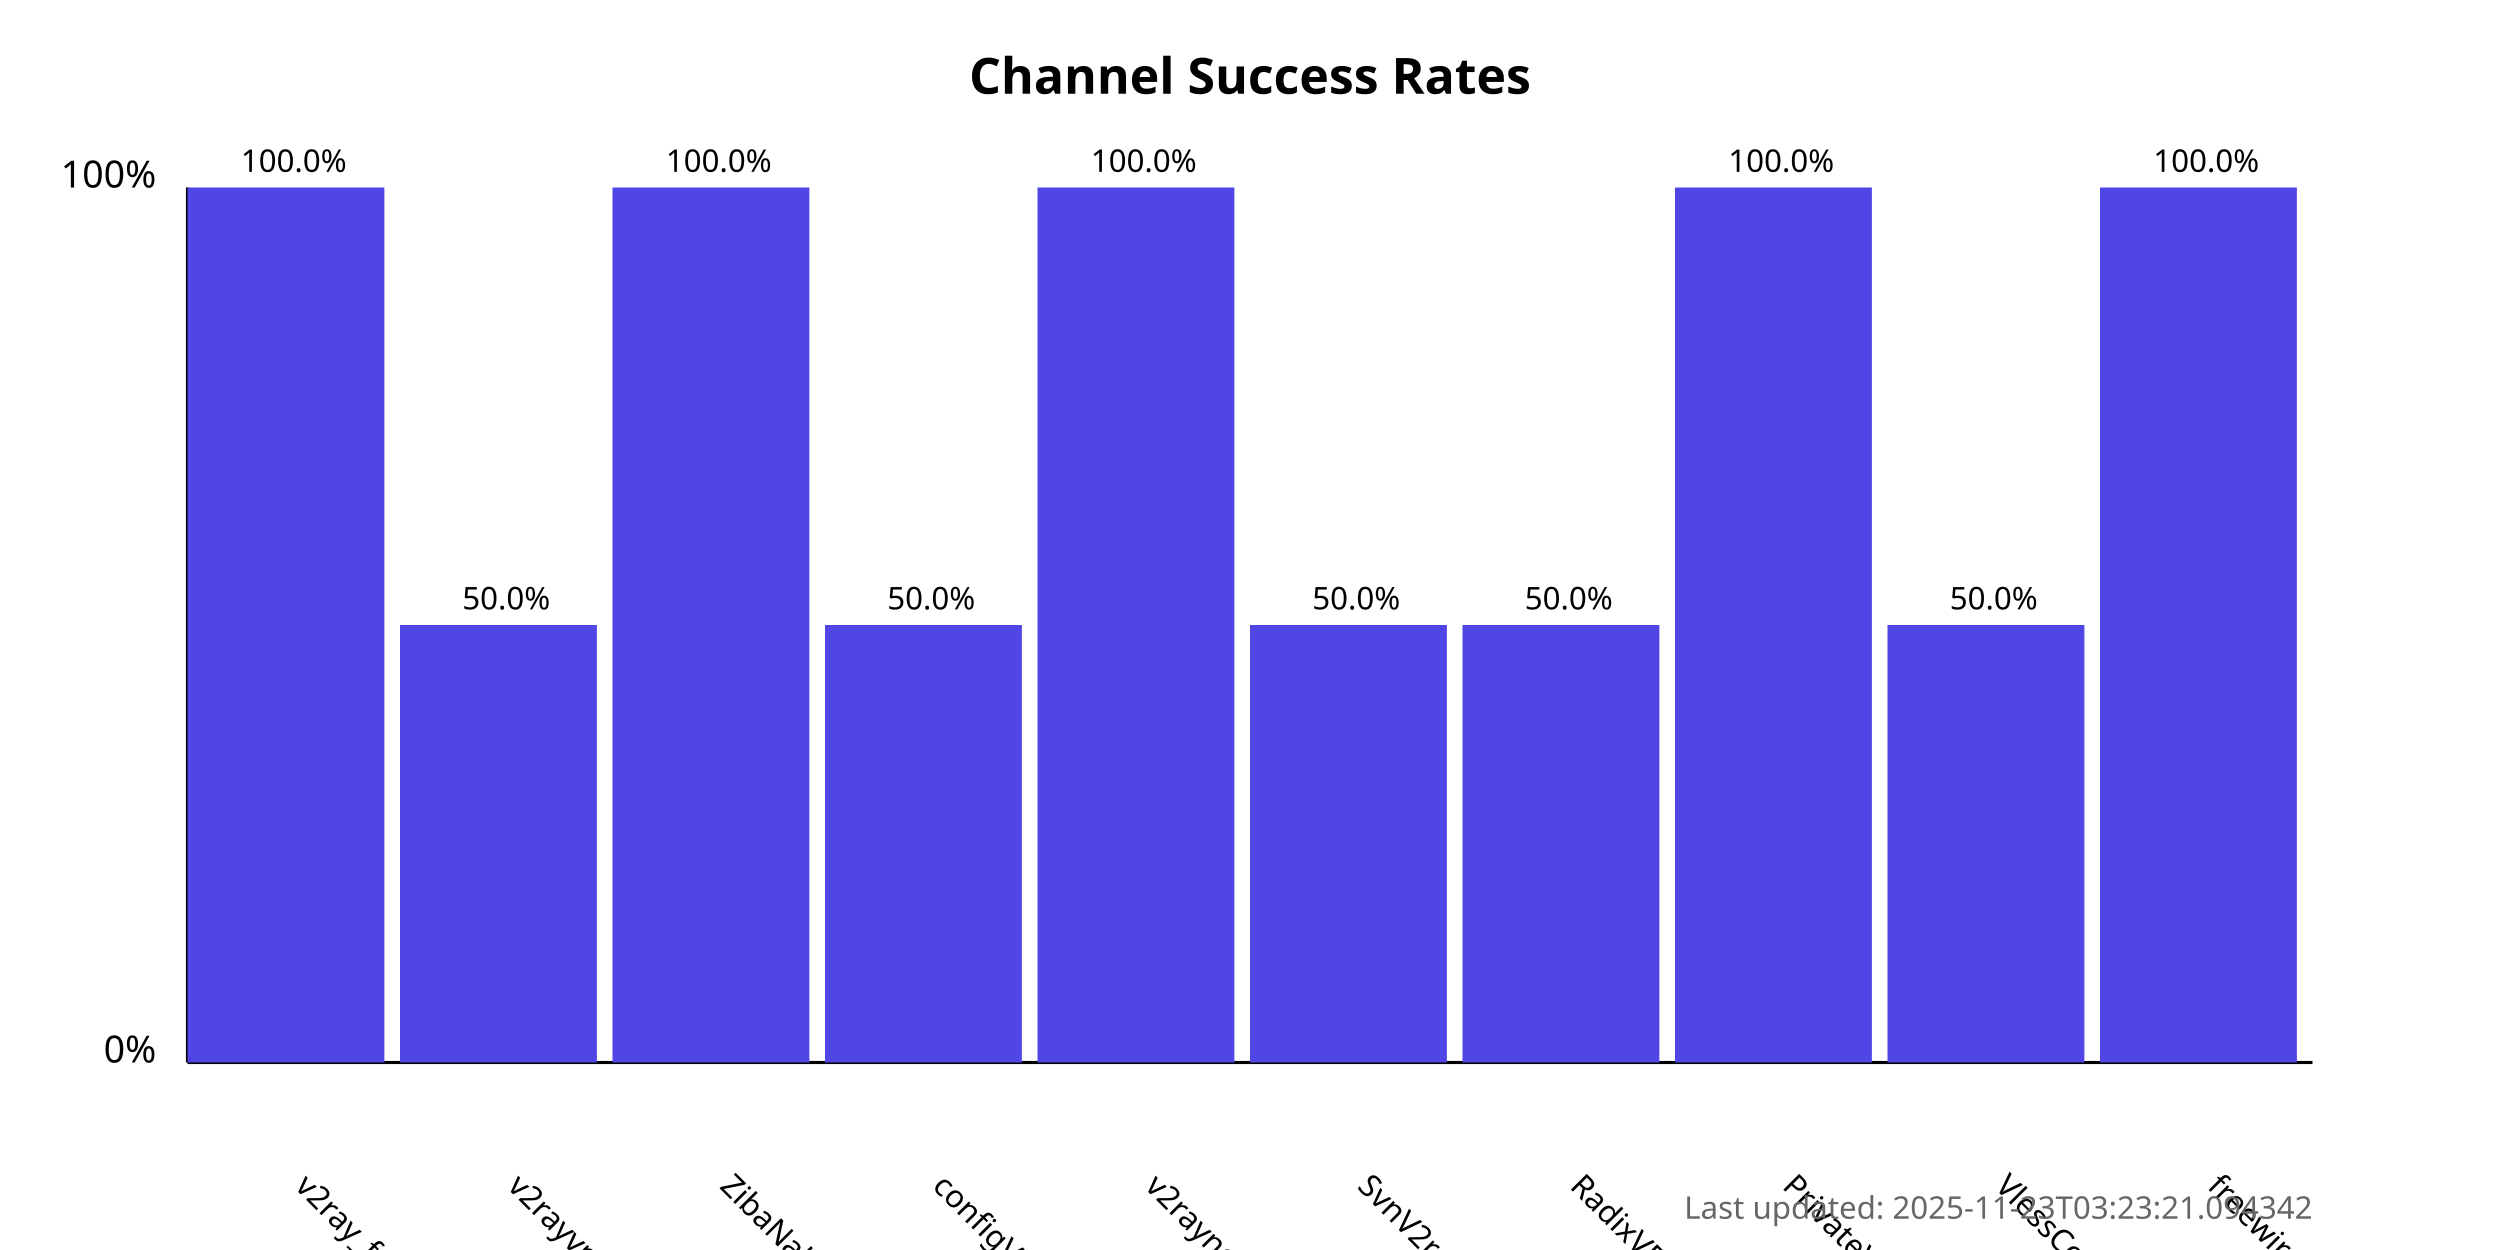
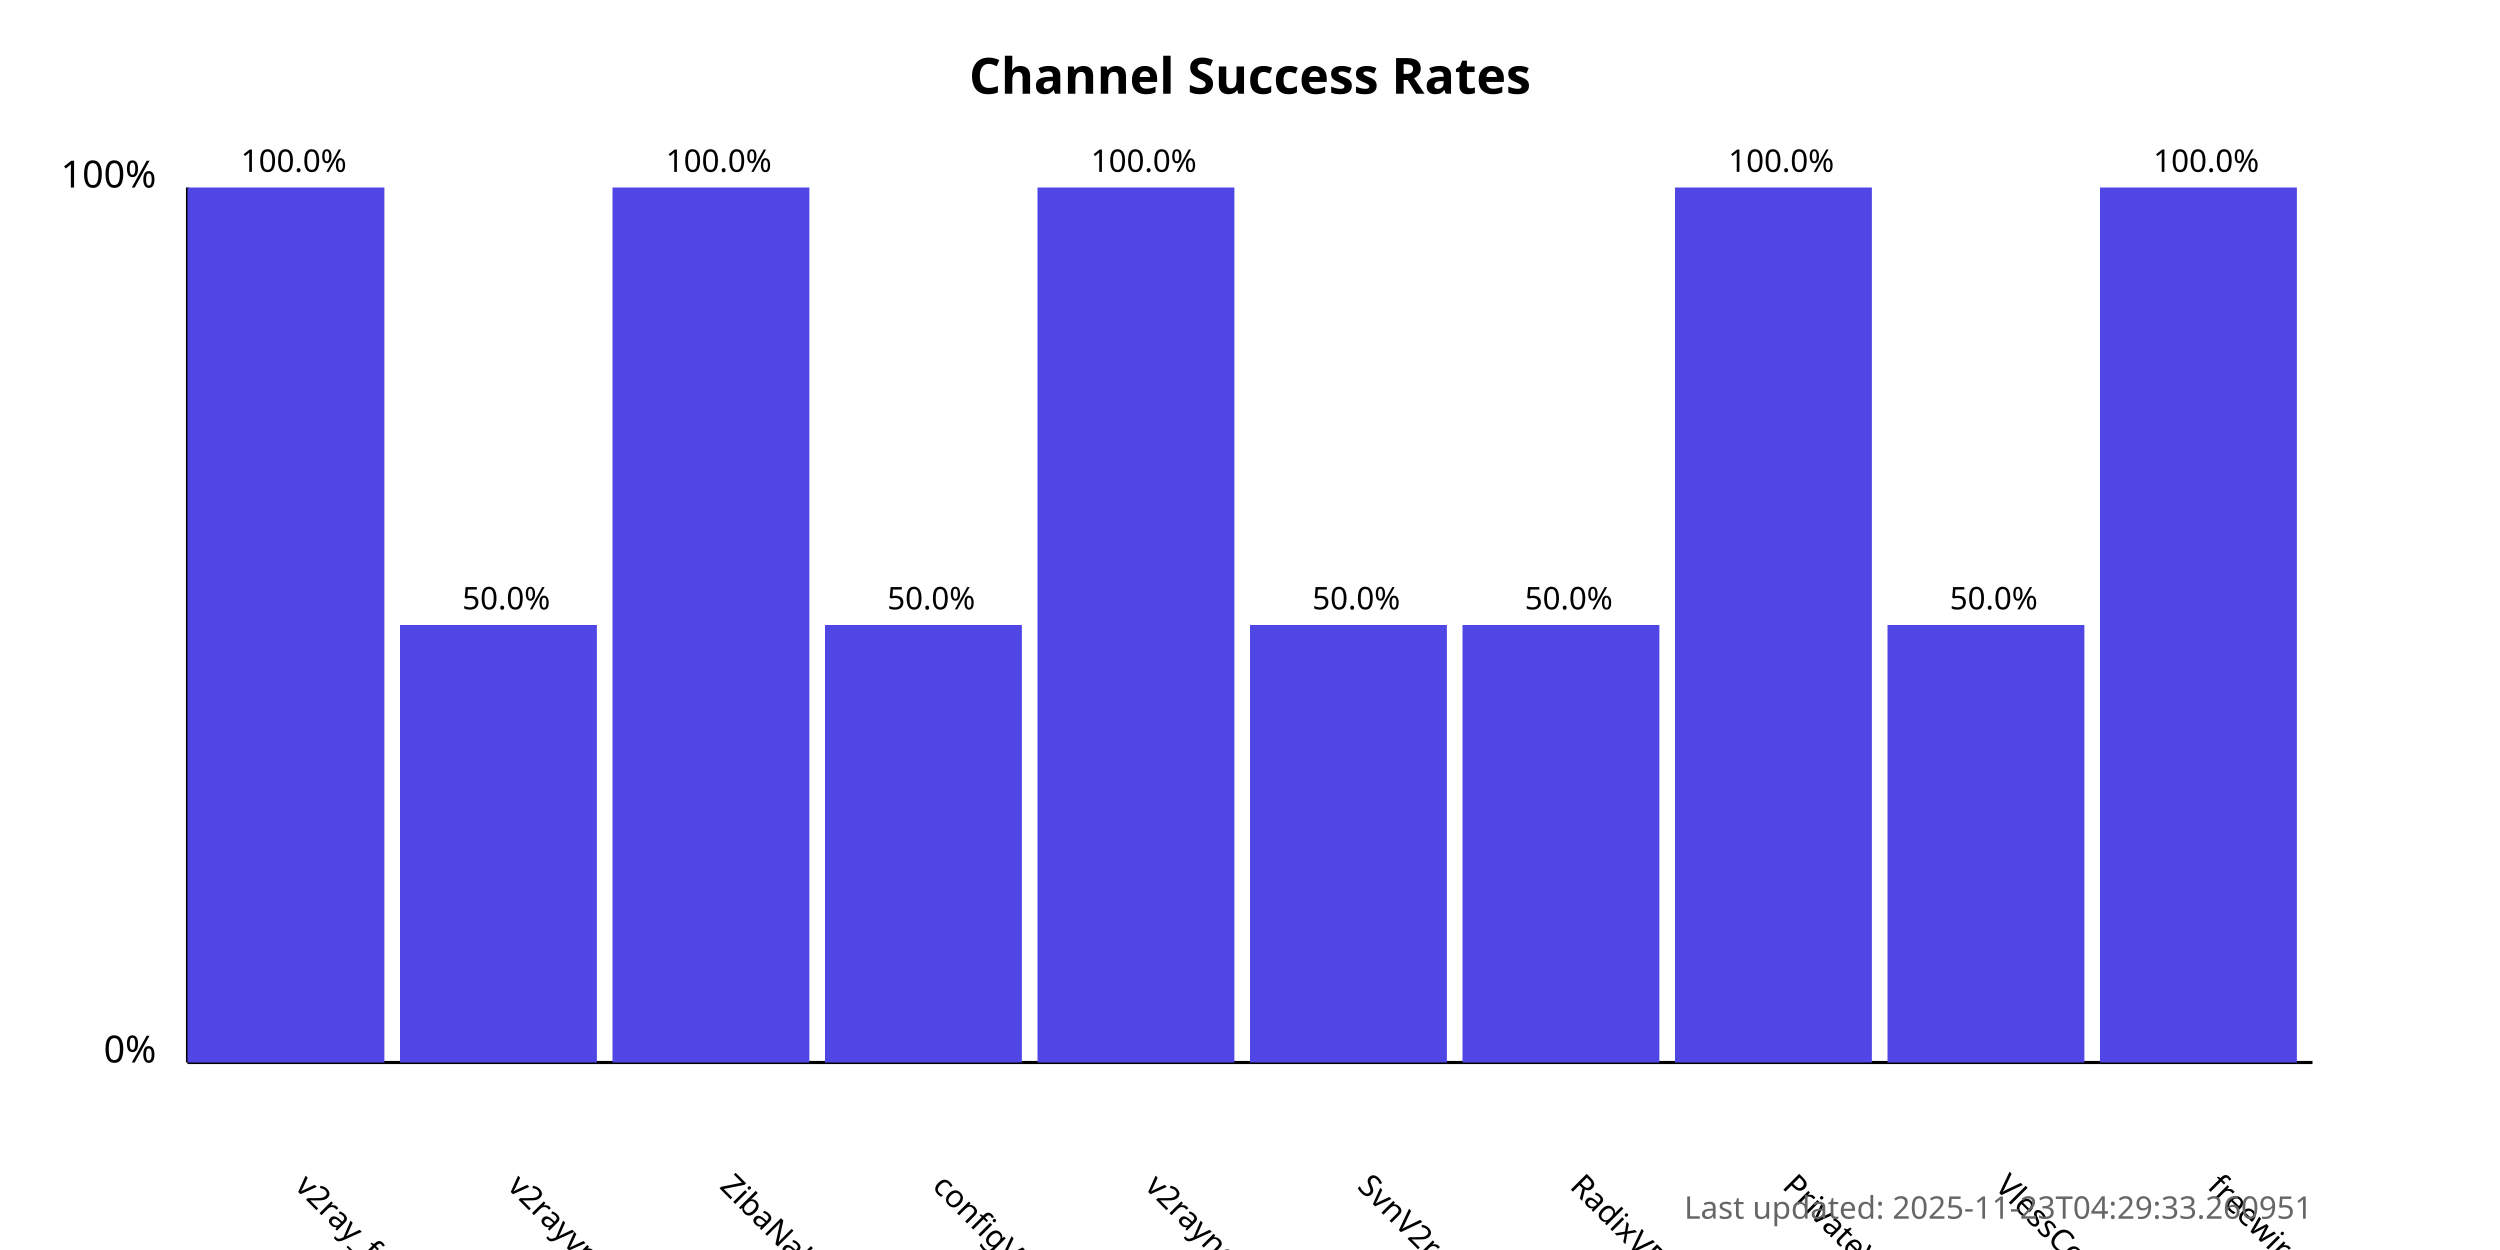
<svg xmlns="http://www.w3.org/2000/svg" width="800" height="400">
  <style>
            .chart-title { font: bold 16px sans-serif; }
            .axis-label { font: 12px sans-serif; }
            .tick-label { font: 10px sans-serif; }
            .bar { fill: #4f46e5; }
            .bar:hover { fill: #6366f1; }
            .timestamp { font: 10px sans-serif; fill: #666; }
        </style>
  <text x="400.0" y="30" text-anchor="middle" class="chart-title">
            Channel Success Rates
        </text>
  <line x1="60" y1="340" x2="60" y2="60" stroke="black" stroke-width="1" />
  <line x1="60" y1="340" x2="740" y2="340" stroke="black" stroke-width="1" />
  <text x="50" y="340" text-anchor="end" class="axis-label">0%</text>
  <text x="50" y="60" text-anchor="end" class="axis-label">100%</text>
  <g>
    <rect x="60" y="60.0" width="63.0" height="280.0" class="bar" />
    <text x="94.0" y="380" transform="rotate(45, 94.0, 380)" text-anchor="start" class="tick-label">
                v2ray_free_conf
            </text>
    <text x="94.0" y="55.0" text-anchor="middle" class="tick-label">
                100.0%
            </text>
  </g>
  <g>
    <rect x="128.0" y="200.0" width="63.0" height="140.0" class="bar" />
    <text x="162.0" y="380" transform="rotate(45, 162.0, 380)" text-anchor="start" class="tick-label">
                v2rayvpno
            </text>
    <text x="162.0" y="195.0" text-anchor="middle" class="tick-label">
                50.0%
            </text>
  </g>
  <g>
    <rect x="196.0" y="60.0" width="63.0" height="280.0" class="bar" />
    <text x="230.0" y="380" transform="rotate(45, 230.0, 380)" text-anchor="start" class="tick-label">
                ZibaNabz
            </text>
    <text x="230.0" y="55.0" text-anchor="middle" class="tick-label">
                100.0%
            </text>
  </g>
  <g>
    <rect x="264.0" y="200.0" width="63.0" height="140.0" class="bar" />
    <text x="298.0" y="380" transform="rotate(45, 298.0, 380)" text-anchor="start" class="tick-label">
                configV2rayForFree
            </text>
    <text x="298.0" y="195.0" text-anchor="middle" class="tick-label">
                50.0%
            </text>
  </g>
  <g>
    <rect x="332.0" y="60.0" width="63.0" height="280.0" class="bar" />
    <text x="366.0" y="380" transform="rotate(45, 366.0, 380)" text-anchor="start" class="tick-label">
                v2rayngvpn
            </text>
    <text x="366.0" y="55.0" text-anchor="middle" class="tick-label">
                100.0%
            </text>
  </g>
  <g>
    <rect x="400.0" y="200.0" width="63.0" height="140.0" class="bar" />
    <text x="434.0" y="380" transform="rotate(45, 434.0, 380)" text-anchor="start" class="tick-label">
                SvnV2ray
            </text>
    <text x="434.0" y="195.0" text-anchor="middle" class="tick-label">
                50.0%
            </text>
  </g>
  <g>
    <rect x="468.0" y="200.0" width="63.0" height="140.0" class="bar" />
    <text x="502.0" y="380" transform="rotate(45, 502.0, 380)" text-anchor="start" class="tick-label">
                RadixVPN
            </text>
    <text x="502.0" y="195.0" text-anchor="middle" class="tick-label">
                50.0%
            </text>
  </g>
  <g>
    <rect x="536.0" y="60.0" width="63.0" height="280.0" class="bar" />
    <text x="570.0" y="380" transform="rotate(45, 570.0, 380)" text-anchor="start" class="tick-label">
                PrivateVPNs
            </text>
    <text x="570.0" y="55.0" text-anchor="middle" class="tick-label">
                100.0%
            </text>
  </g>
  <g>
    <rect x="604.0" y="200.0" width="63.0" height="140.0" class="bar" />
    <text x="638.0" y="380" transform="rotate(45, 638.0, 380)" text-anchor="start" class="tick-label">
                VlessConfig
            </text>
    <text x="638.0" y="195.0" text-anchor="middle" class="tick-label">
                50.0%
            </text>
  </g>
  <g>
    <rect x="672.0" y="60.0" width="63.0" height="280.0" class="bar" />
    <text x="706.0" y="380" transform="rotate(45, 706.0, 380)" text-anchor="start" class="tick-label">
                freewireguard
            </text>
    <text x="706.0" y="55.0" text-anchor="middle" class="tick-label">
                100.0%
            </text>
  </g>
  <text x="740" y="390" text-anchor="end" class="timestamp">
-             Last updated: 2025-11-23T03:23:21.094342
+             Last updated: 2025-11-23T04:29:33.260951
        </text>
</svg>
